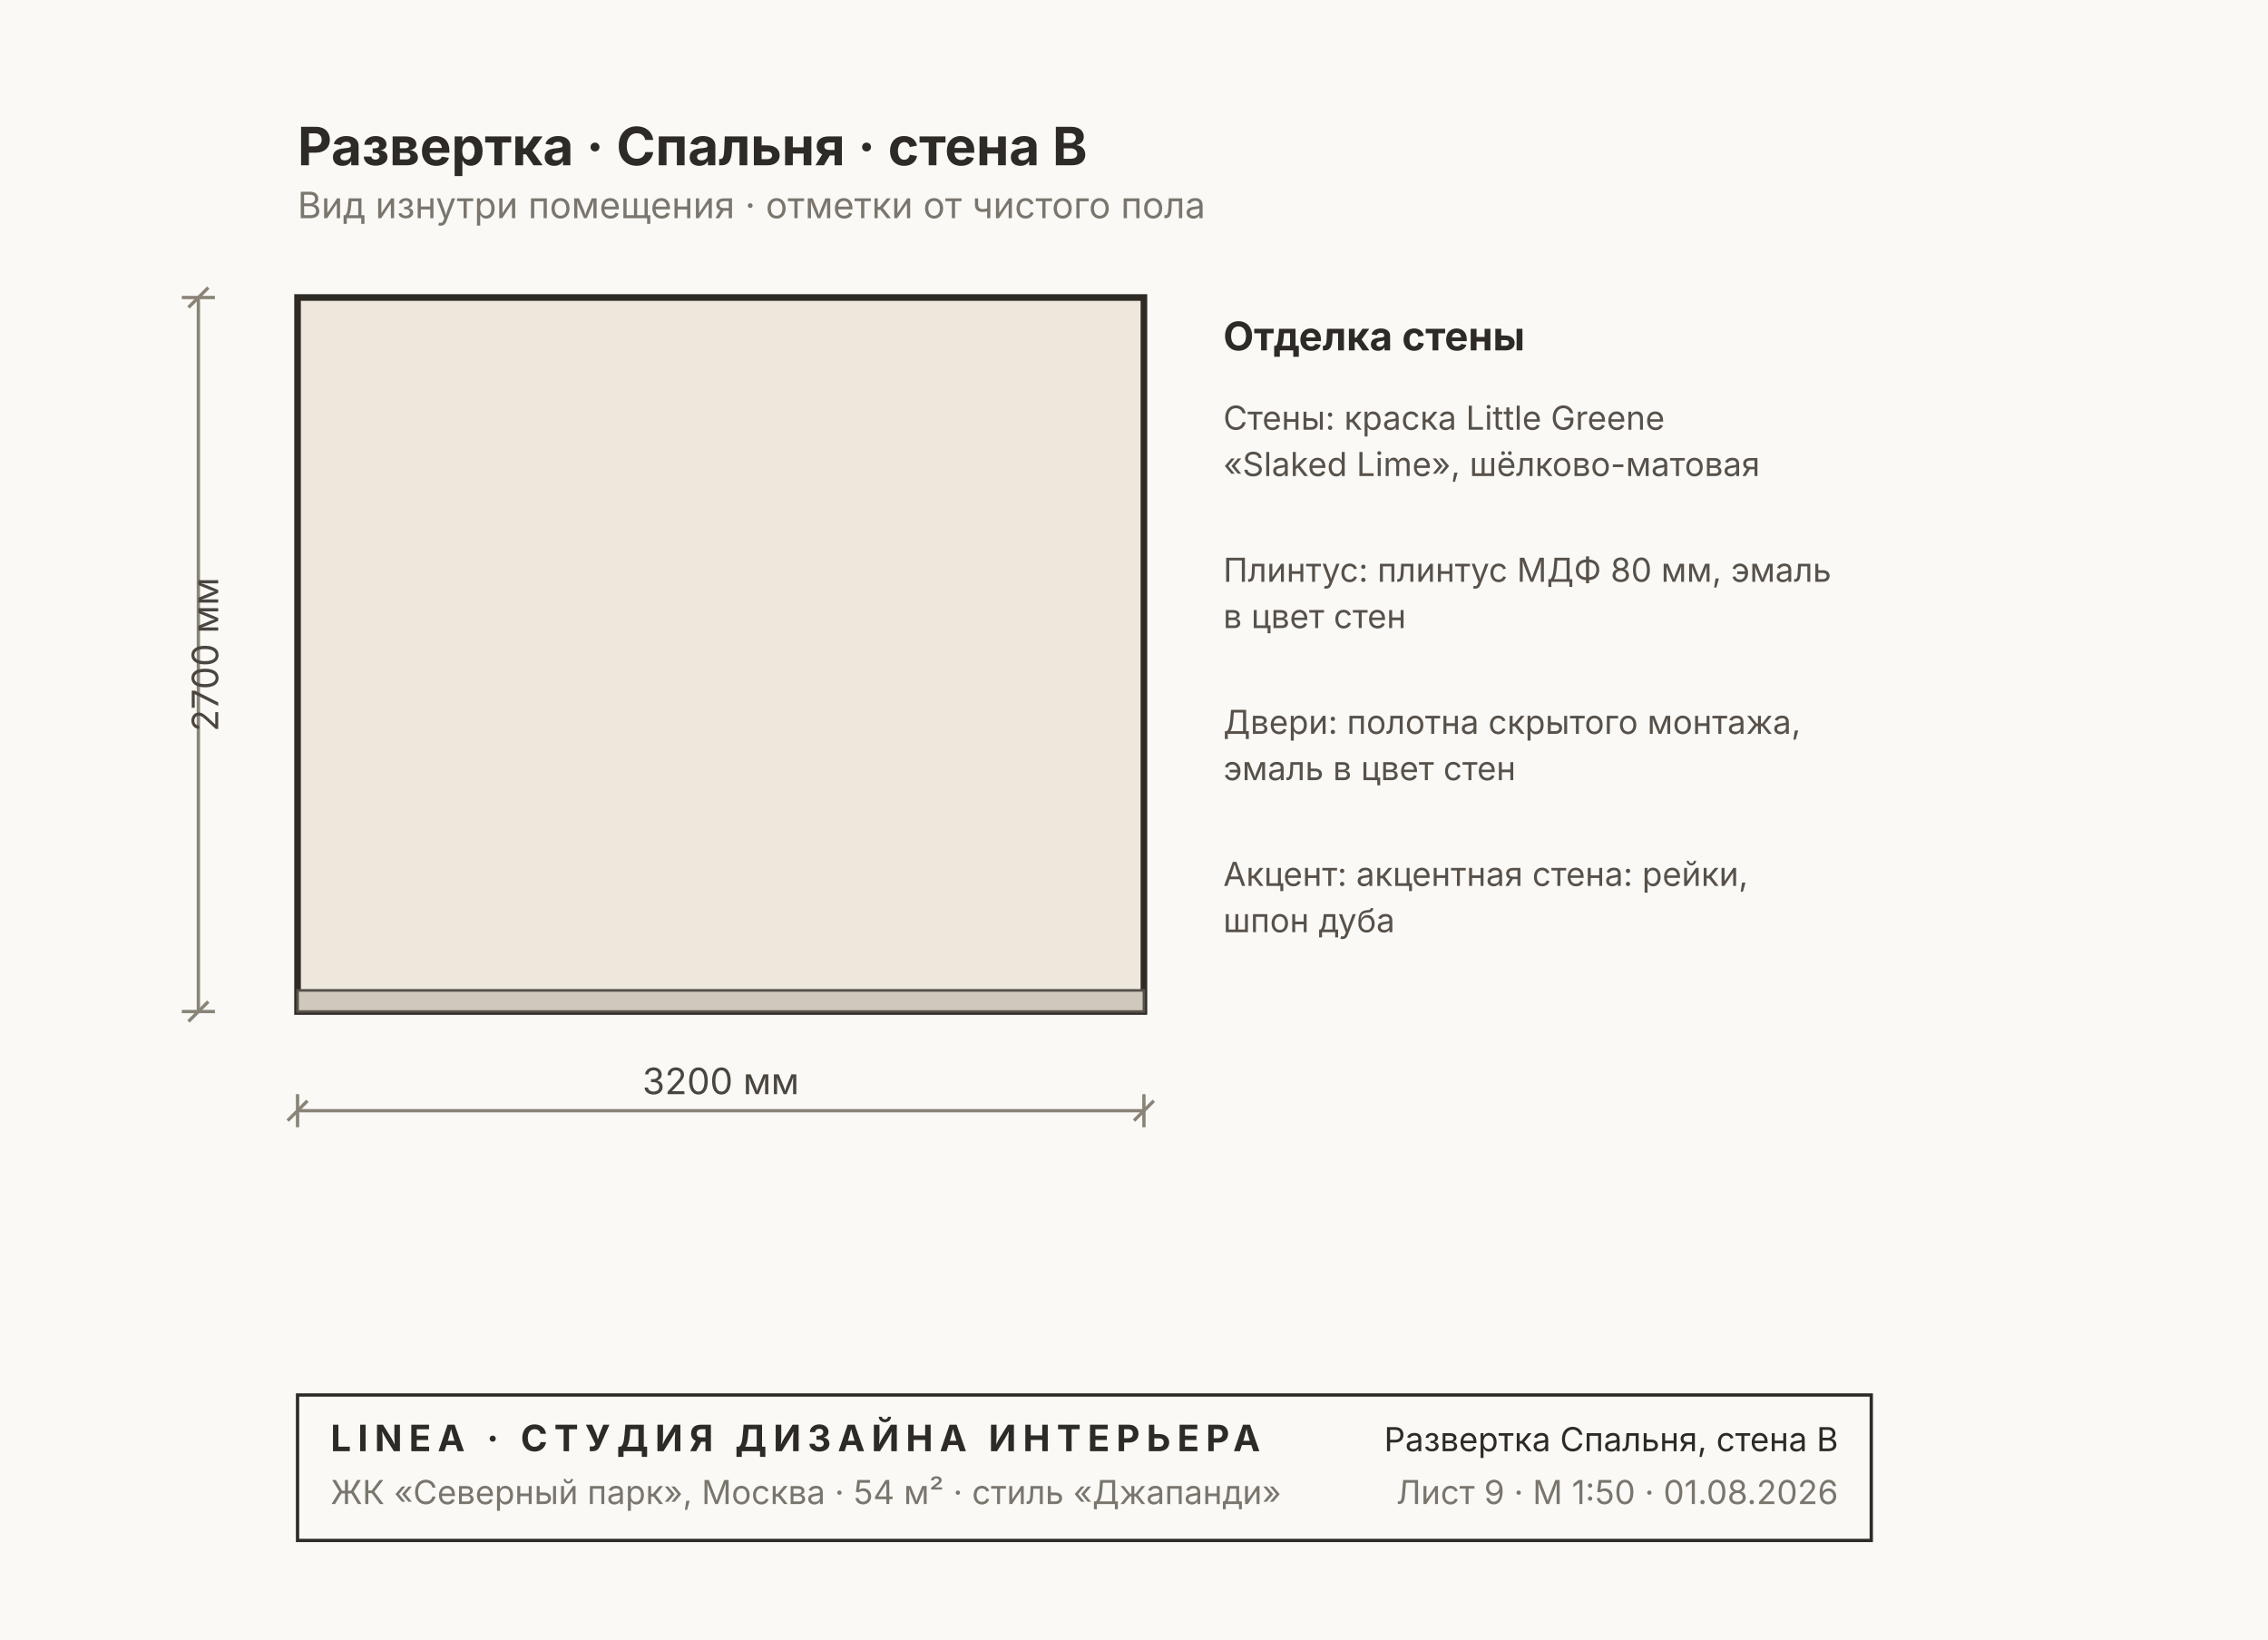
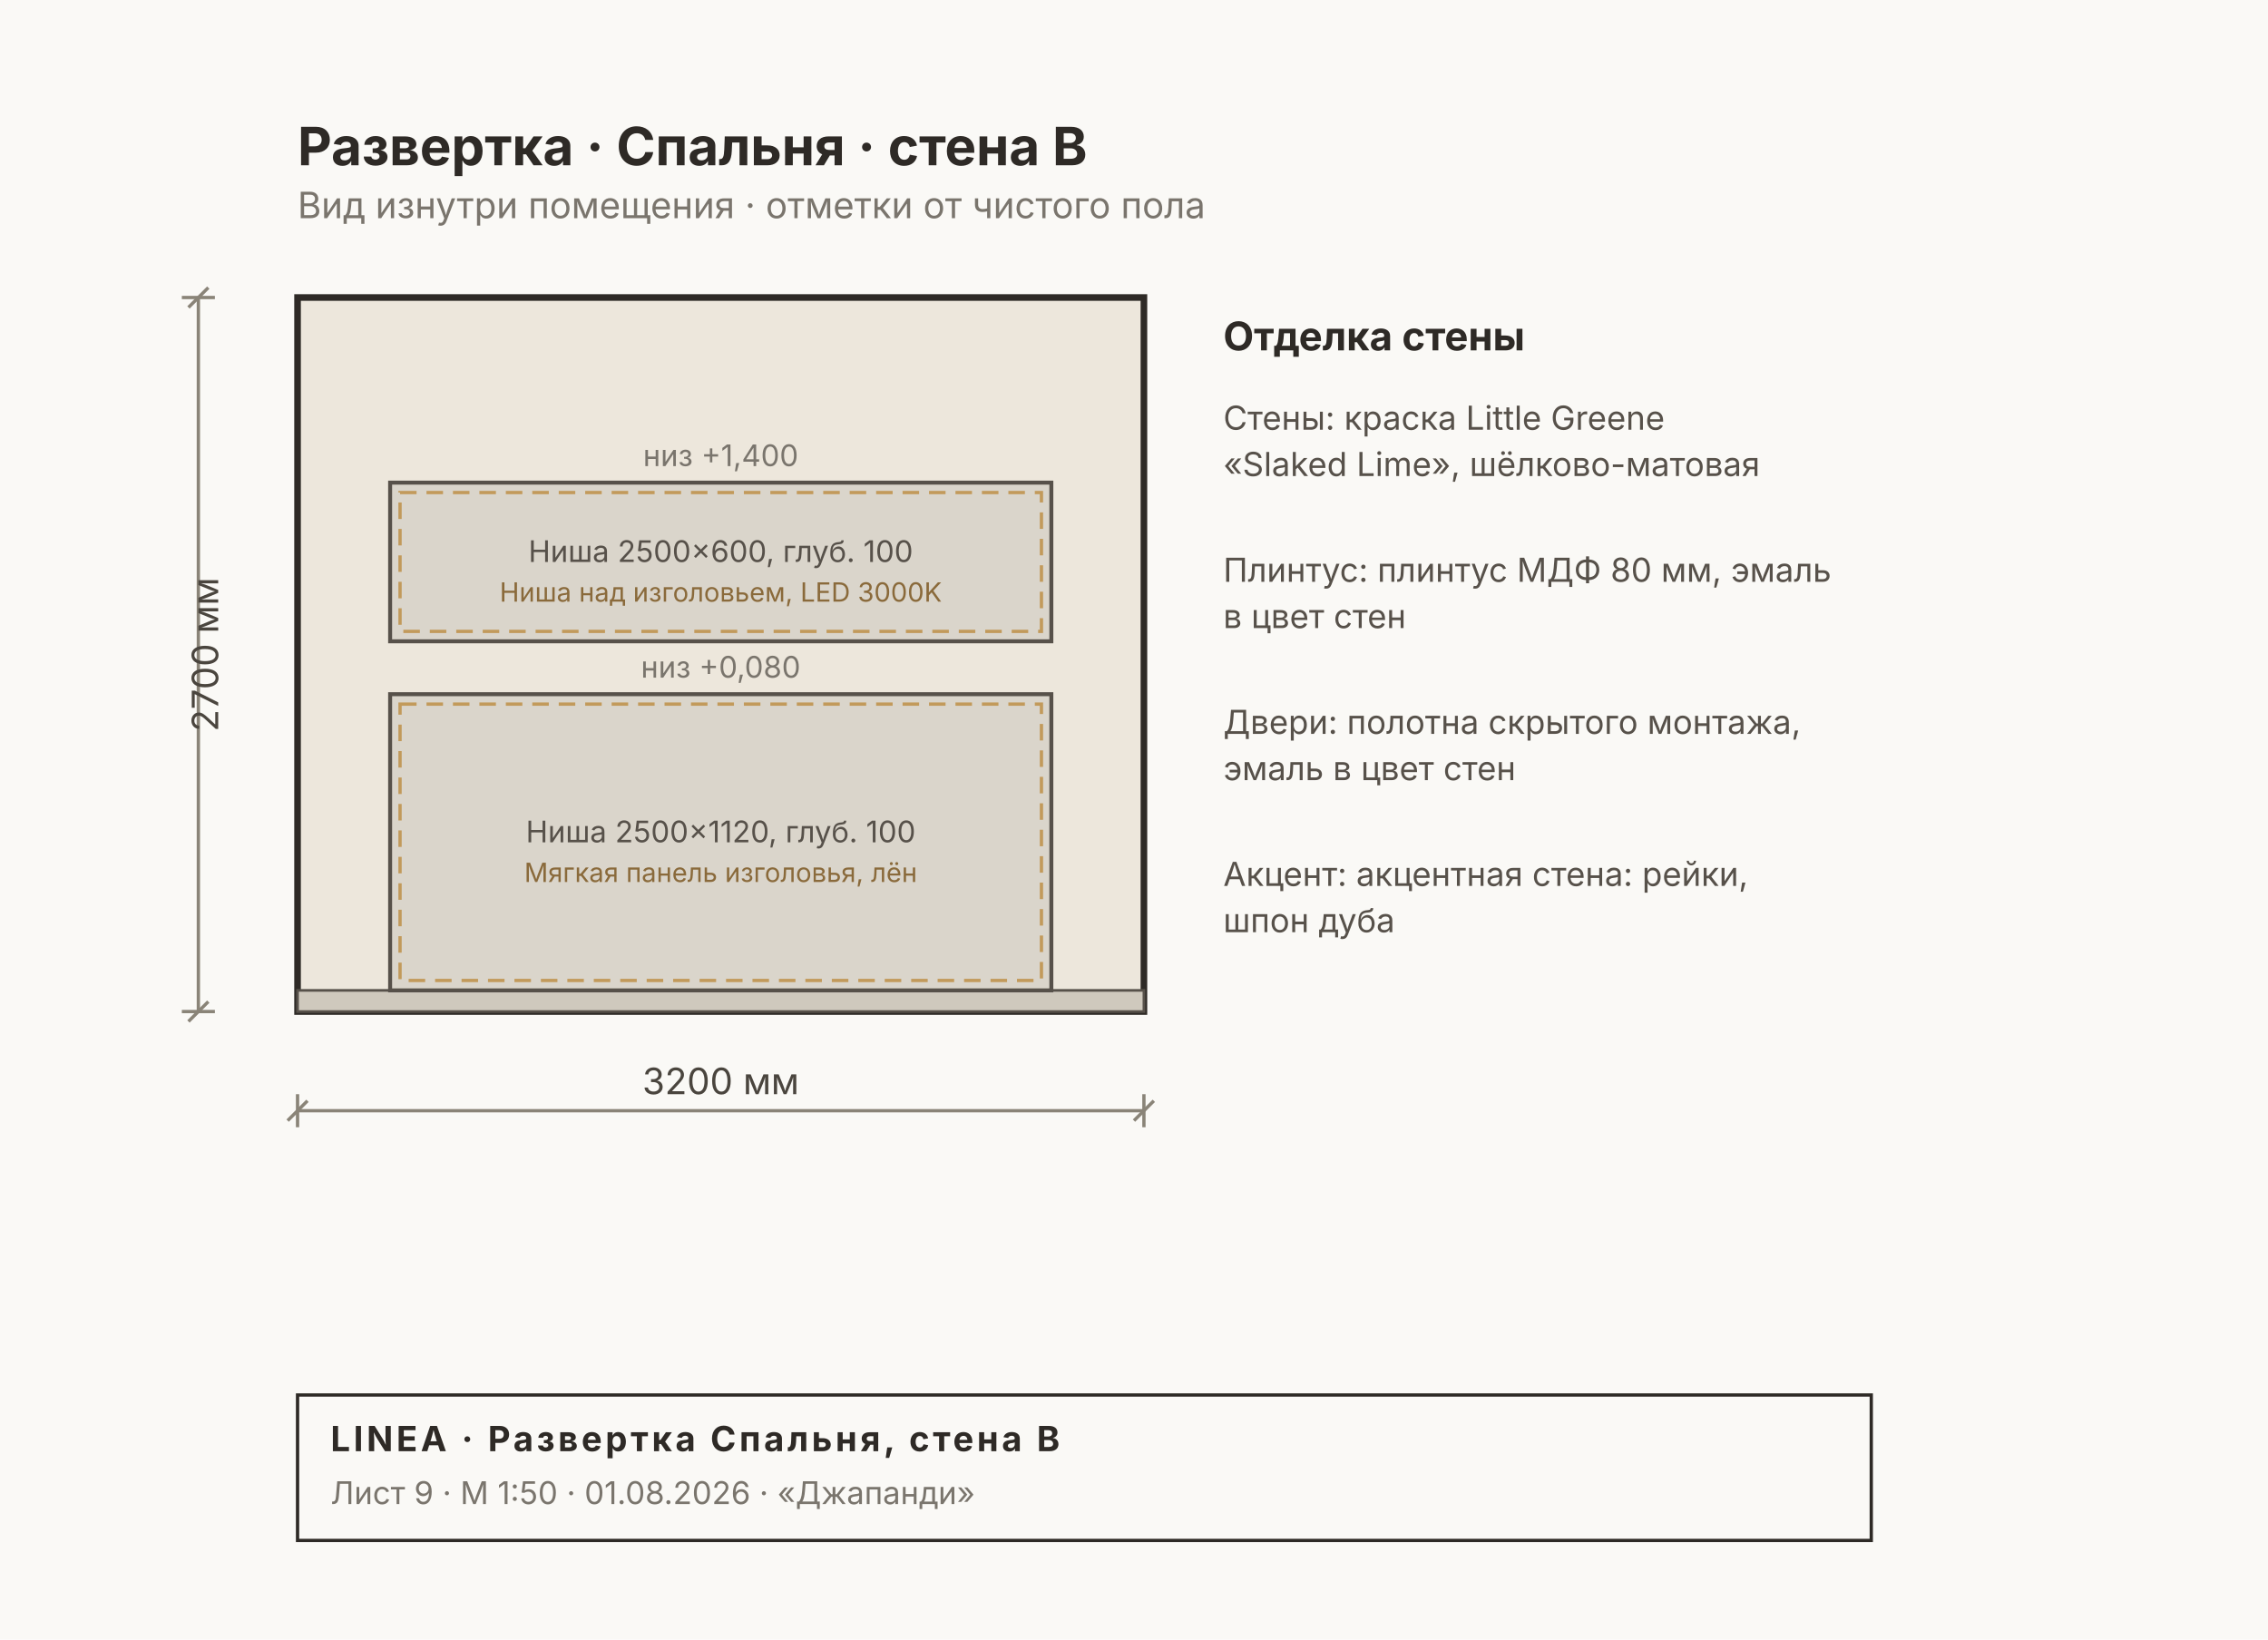
<svg xmlns="http://www.w3.org/2000/svg" width="686" height="496" viewBox="0 0 686 496" font-family="Inter, &quot;Helvetica Neue&quot;, Arial, sans-serif">
  <rect width="686" height="496" fill="#FAF9F6" />
  <rect x="90" y="90" width="256" height="216" fill="#EDE7DC" stroke="#2E2A26" stroke-width="2" />
  <rect x="90" y="299.6" width="256" height="6.4" fill="#CFC9BD" stroke="#57514A" stroke-width="0.8" />
+   <rect x="118" y="210" width="200" height="89.6" fill="#00000014" stroke="#57514A" stroke-width="1.2" />
+   <rect x="121" y="213" width="194" height="83.6" fill="none" stroke="#C29A5B" stroke-width="1" stroke-dasharray="5 3" />
+   <text x="218" y="254.8" font-size="9" fill="#57514A" text-anchor="middle">Ниша 2500×1120, глуб. 100</text>
+   <text x="218" y="266.8" font-size="8" fill="#8A6A3B" text-anchor="middle">Мягкая панель изголовья, лён</text>
+   <text x="218" y="205" font-size="9" fill="#7A756D" text-anchor="middle">низ +0,080</text>
+   <rect x="118" y="146" width="200" height="48" fill="#00000014" stroke="#57514A" stroke-width="1.2" />
+   <rect x="121" y="149" width="194" height="42" fill="none" stroke="#C29A5B" stroke-width="1" stroke-dasharray="5 3" />
+   <text x="218" y="170" font-size="9" fill="#57514A" text-anchor="middle">Ниша 2500×600, глуб. 100</text>
+   <text x="218" y="182" font-size="8" fill="#8A6A3B" text-anchor="middle">Ниша над изголовьем, LED 3000K</text>
+   <text x="218" y="141" font-size="9" fill="#7A756D" text-anchor="middle">низ +1,400</text>
  <g stroke="#8A8478" stroke-width="1" fill="none">
    <line x1="90" y1="336" x2="346" y2="336" />
    <line x1="90" y1="331" x2="90" y2="341" />
    <line x1="346" y1="331" x2="346" y2="341" />
    <line x1="87" y1="339" x2="93" y2="333" />
    <line x1="343" y1="339" x2="349" y2="333" />
  </g>
  <text x="218" y="331" font-size="11" fill="#4A453E" text-anchor="middle">3200 мм</text>
  <g stroke="#8A8478" stroke-width="1" fill="none">
    <line x1="60" y1="90" x2="60" y2="306" />
    <line x1="55" y1="90" x2="65" y2="90" />
    <line x1="55" y1="306" x2="65" y2="306" />
    <line x1="57" y1="93" x2="63" y2="87" />
    <line x1="57" y1="309" x2="63" y2="303" />
  </g>
  <text x="66" y="198" font-size="11" fill="#4A453E" transform="rotate(-90 66 198)" text-anchor="middle">2700 мм</text>
  <text x="370" y="106" font-size="12" font-weight="700" fill="#2E2A26">Отделка стены</text>
  <text x="370" y="130" font-size="10" fill="#57514A">Стены: краска Little Greene</text>
  <text x="370" y="144" font-size="10" fill="#57514A">«Slaked Lime», шёлково-матовая</text>
  <text x="370" y="176" font-size="10" fill="#57514A">Плинтус: плинтус МДФ 80 мм, эмаль</text>
  <text x="370" y="190" font-size="10" fill="#57514A">в цвет стен</text>
  <text x="370" y="222" font-size="10" fill="#57514A">Двери: полотна скрытого монтажа,</text>
  <text x="370" y="236" font-size="10" fill="#57514A">эмаль в цвет стен</text>
  <text x="370" y="268" font-size="10" fill="#57514A">Акцент: акцентная стена: рейки,</text>
  <text x="370" y="282" font-size="10" fill="#57514A">шпон дуба</text>
  <text x="90" y="50" font-size="16" font-weight="700" fill="#2E2A26">Развертка · Спальня · стена B</text>
  <text x="90" y="66" font-size="11" fill="#7A756D">Вид изнутри помещения · отметки от чистого пола</text>
  <g>
    <rect x="90" y="422" width="476" height="44" fill="none" stroke="#2E2A26" stroke-width="1" />
-     <text x="100" y="439" font-size="11" font-weight="700" fill="#2E2A26" letter-spacing="2">LINEA · СТУДИЯ ДИЗАЙНА ИНТЕРЬЕРА</text>
-     <text x="100" y="455" font-size="10" fill="#7A756D">ЖК «Северный парк», Москва · 54 м² · стиль «Джапанди»</text>
-     <text x="556" y="439" font-size="10" fill="#2E2A26" text-anchor="end">Развертка Спальня, стена B</text>
-     <text x="556" y="455" font-size="10" fill="#7A756D" text-anchor="end">Лист 9 · М 1:50 · 01.08.2026</text>
+     <text x="100" y="439" font-size="10.5" font-weight="700" fill="#2E2A26" letter-spacing="1">LINEA · Развертка Спальня, стена B</text>
+     <text x="100" y="455" font-size="9.5" fill="#7A756D">Лист 9 · М 1:50 · 01.08.2026 · «Джапанди»</text>
  </g>
</svg>
